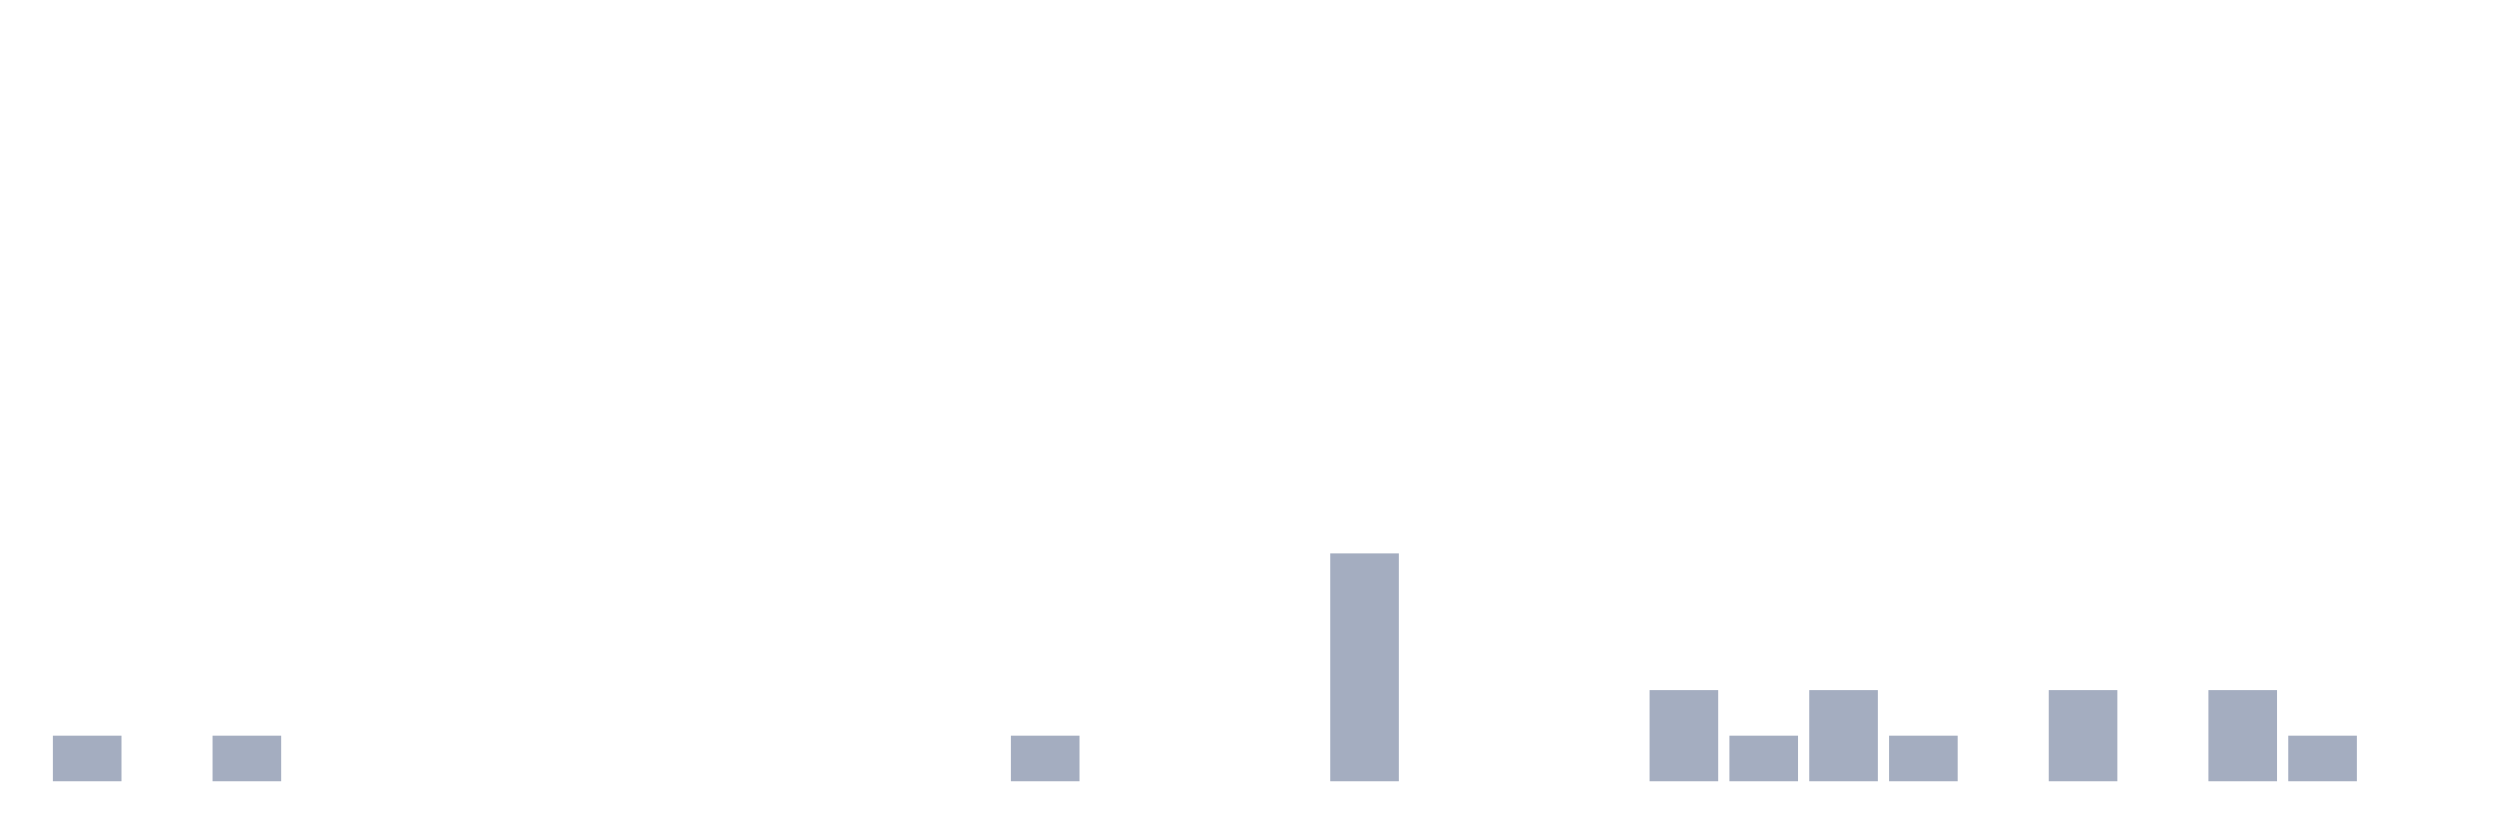
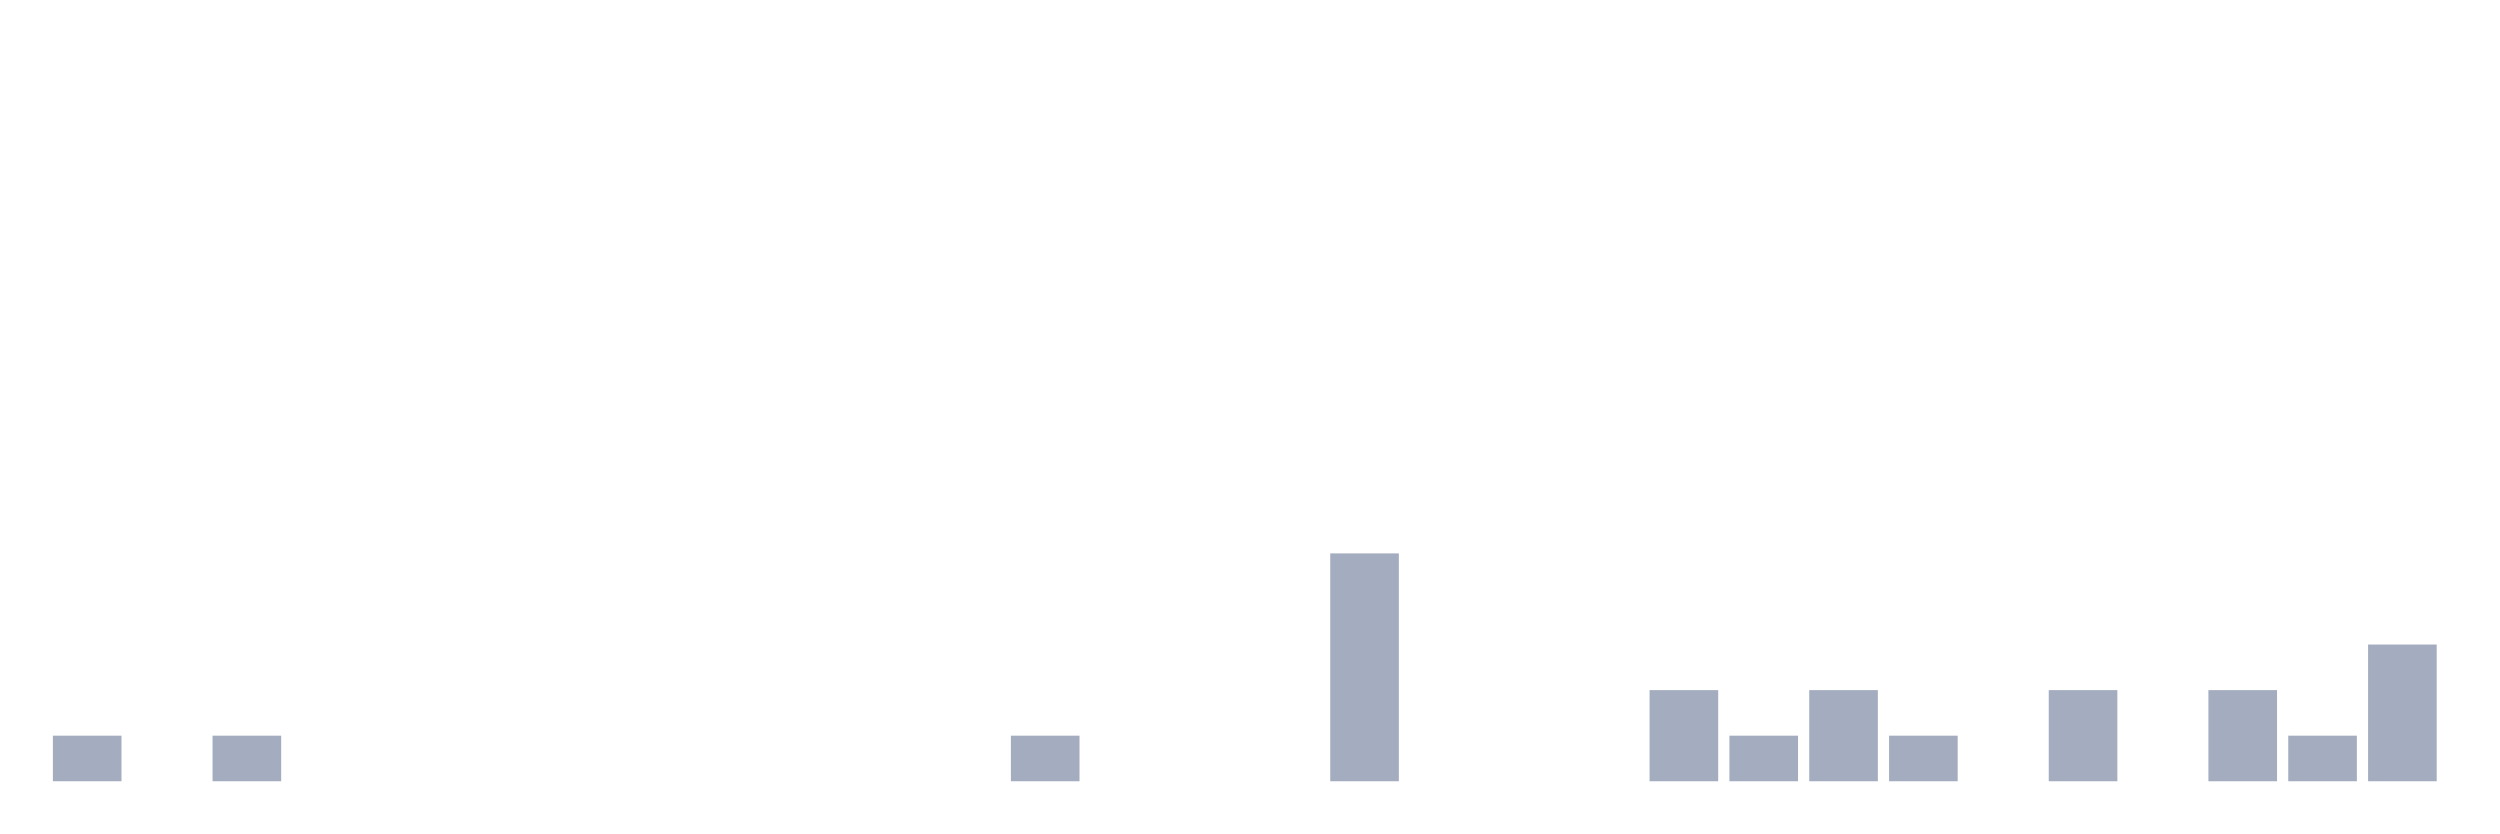
<svg xmlns="http://www.w3.org/2000/svg" viewBox="0 0 480 160">
  <g transform="translate(10,10)">
    <rect class="bar" x="0.153" width="13.175" y="131.25" height="8.75" fill="rgb(164,173,192)" />
    <rect class="bar" x="15.482" width="13.175" y="140" height="0" fill="rgb(164,173,192)" />
    <rect class="bar" x="30.81" width="13.175" y="131.25" height="8.75" fill="rgb(164,173,192)" />
    <rect class="bar" x="46.138" width="13.175" y="140" height="0" fill="rgb(164,173,192)" />
    <rect class="bar" x="61.466" width="13.175" y="140" height="0" fill="rgb(164,173,192)" />
    <rect class="bar" x="76.794" width="13.175" y="140" height="0" fill="rgb(164,173,192)" />
    <rect class="bar" x="92.123" width="13.175" y="140" height="0" fill="rgb(164,173,192)" />
    <rect class="bar" x="107.451" width="13.175" y="140" height="0" fill="rgb(164,173,192)" />
    <rect class="bar" x="122.779" width="13.175" y="140" height="0" fill="rgb(164,173,192)" />
    <rect class="bar" x="138.107" width="13.175" y="140" height="0" fill="rgb(164,173,192)" />
    <rect class="bar" x="153.436" width="13.175" y="140" height="0" fill="rgb(164,173,192)" />
    <rect class="bar" x="168.764" width="13.175" y="140" height="0" fill="rgb(164,173,192)" />
    <rect class="bar" x="184.092" width="13.175" y="131.25" height="8.75" fill="rgb(164,173,192)" />
    <rect class="bar" x="199.42" width="13.175" y="140" height="0" fill="rgb(164,173,192)" />
    <rect class="bar" x="214.748" width="13.175" y="140" height="0" fill="rgb(164,173,192)" />
    <rect class="bar" x="230.077" width="13.175" y="140" height="0" fill="rgb(164,173,192)" />
    <rect class="bar" x="245.405" width="13.175" y="96.25" height="43.75" fill="rgb(164,173,192)" />
    <rect class="bar" x="260.733" width="13.175" y="140" height="0" fill="rgb(164,173,192)" />
    <rect class="bar" x="276.061" width="13.175" y="140" height="0" fill="rgb(164,173,192)" />
    <rect class="bar" x="291.39" width="13.175" y="140" height="0" fill="rgb(164,173,192)" />
    <rect class="bar" x="306.718" width="13.175" y="122.5" height="17.5" fill="rgb(164,173,192)" />
    <rect class="bar" x="322.046" width="13.175" y="131.25" height="8.75" fill="rgb(164,173,192)" />
    <rect class="bar" x="337.374" width="13.175" y="122.5" height="17.5" fill="rgb(164,173,192)" />
    <rect class="bar" x="352.702" width="13.175" y="131.25" height="8.75" fill="rgb(164,173,192)" />
    <rect class="bar" x="368.031" width="13.175" y="140" height="0" fill="rgb(164,173,192)" />
    <rect class="bar" x="383.359" width="13.175" y="122.5" height="17.5" fill="rgb(164,173,192)" />
    <rect class="bar" x="398.687" width="13.175" y="140" height="0" fill="rgb(164,173,192)" />
    <rect class="bar" x="414.015" width="13.175" y="122.5" height="17.5" fill="rgb(164,173,192)" />
    <rect class="bar" x="429.344" width="13.175" y="131.25" height="8.75" fill="rgb(164,173,192)" />
-     <rect class="bar" x="444.672" width="13.175" y="140" height="0" fill="rgb(164,173,192)" />
+     <rect class="bar" x="444.672" width="13.175" y="113.75" height="26.25" fill="rgb(164,173,192)" />
  </g>
</svg>
